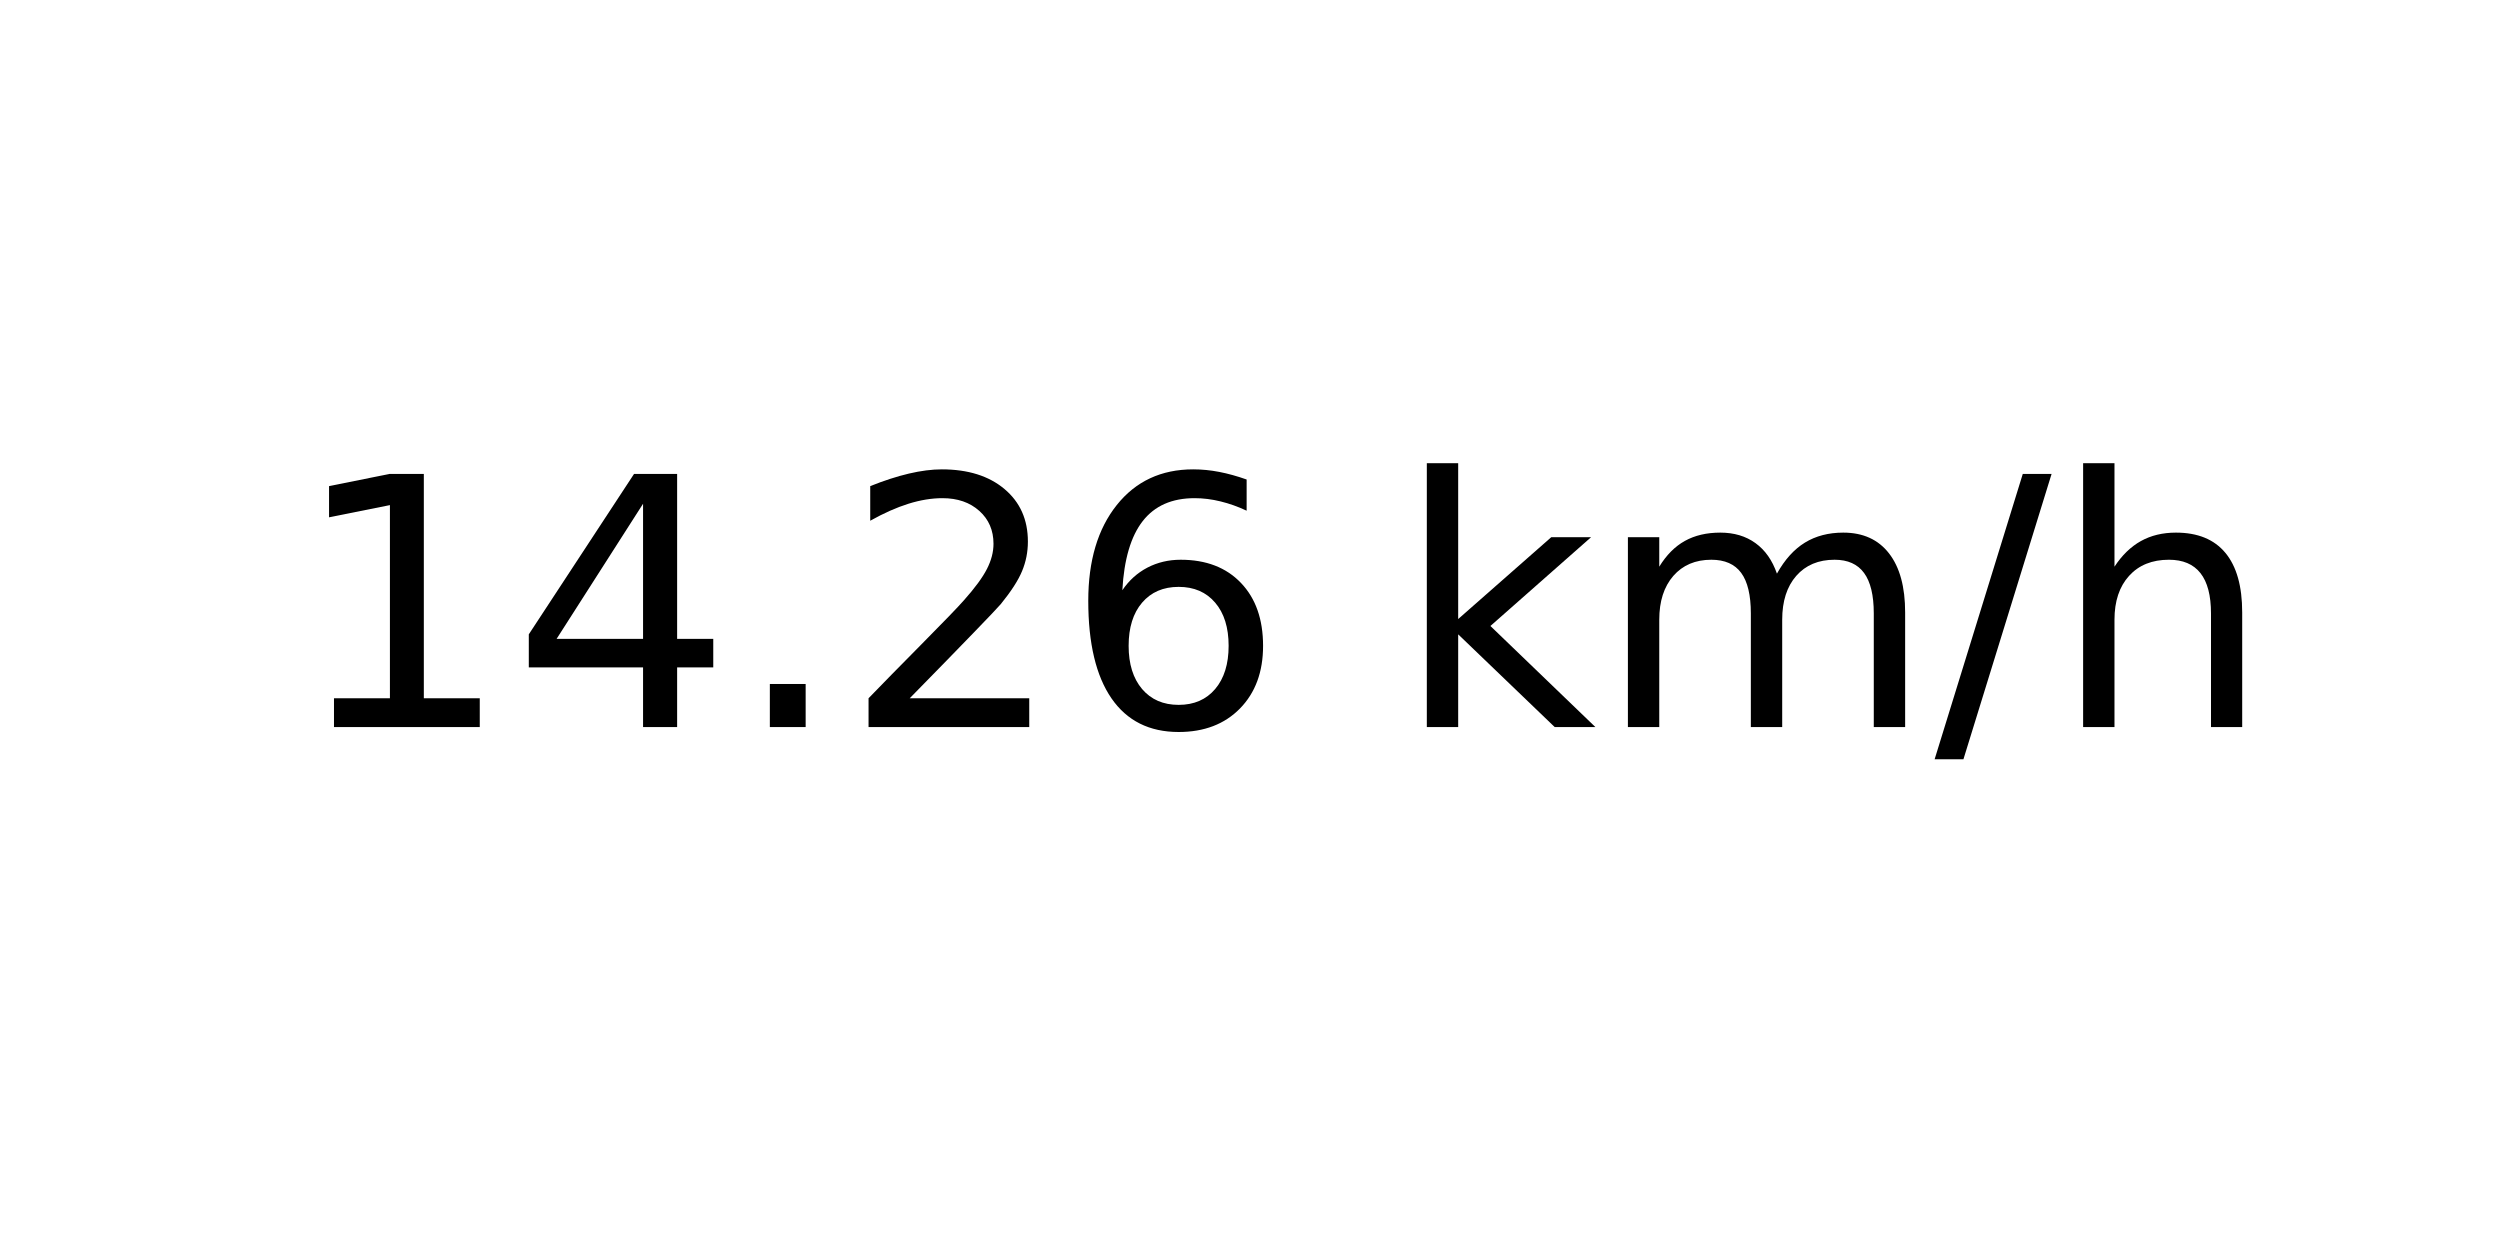
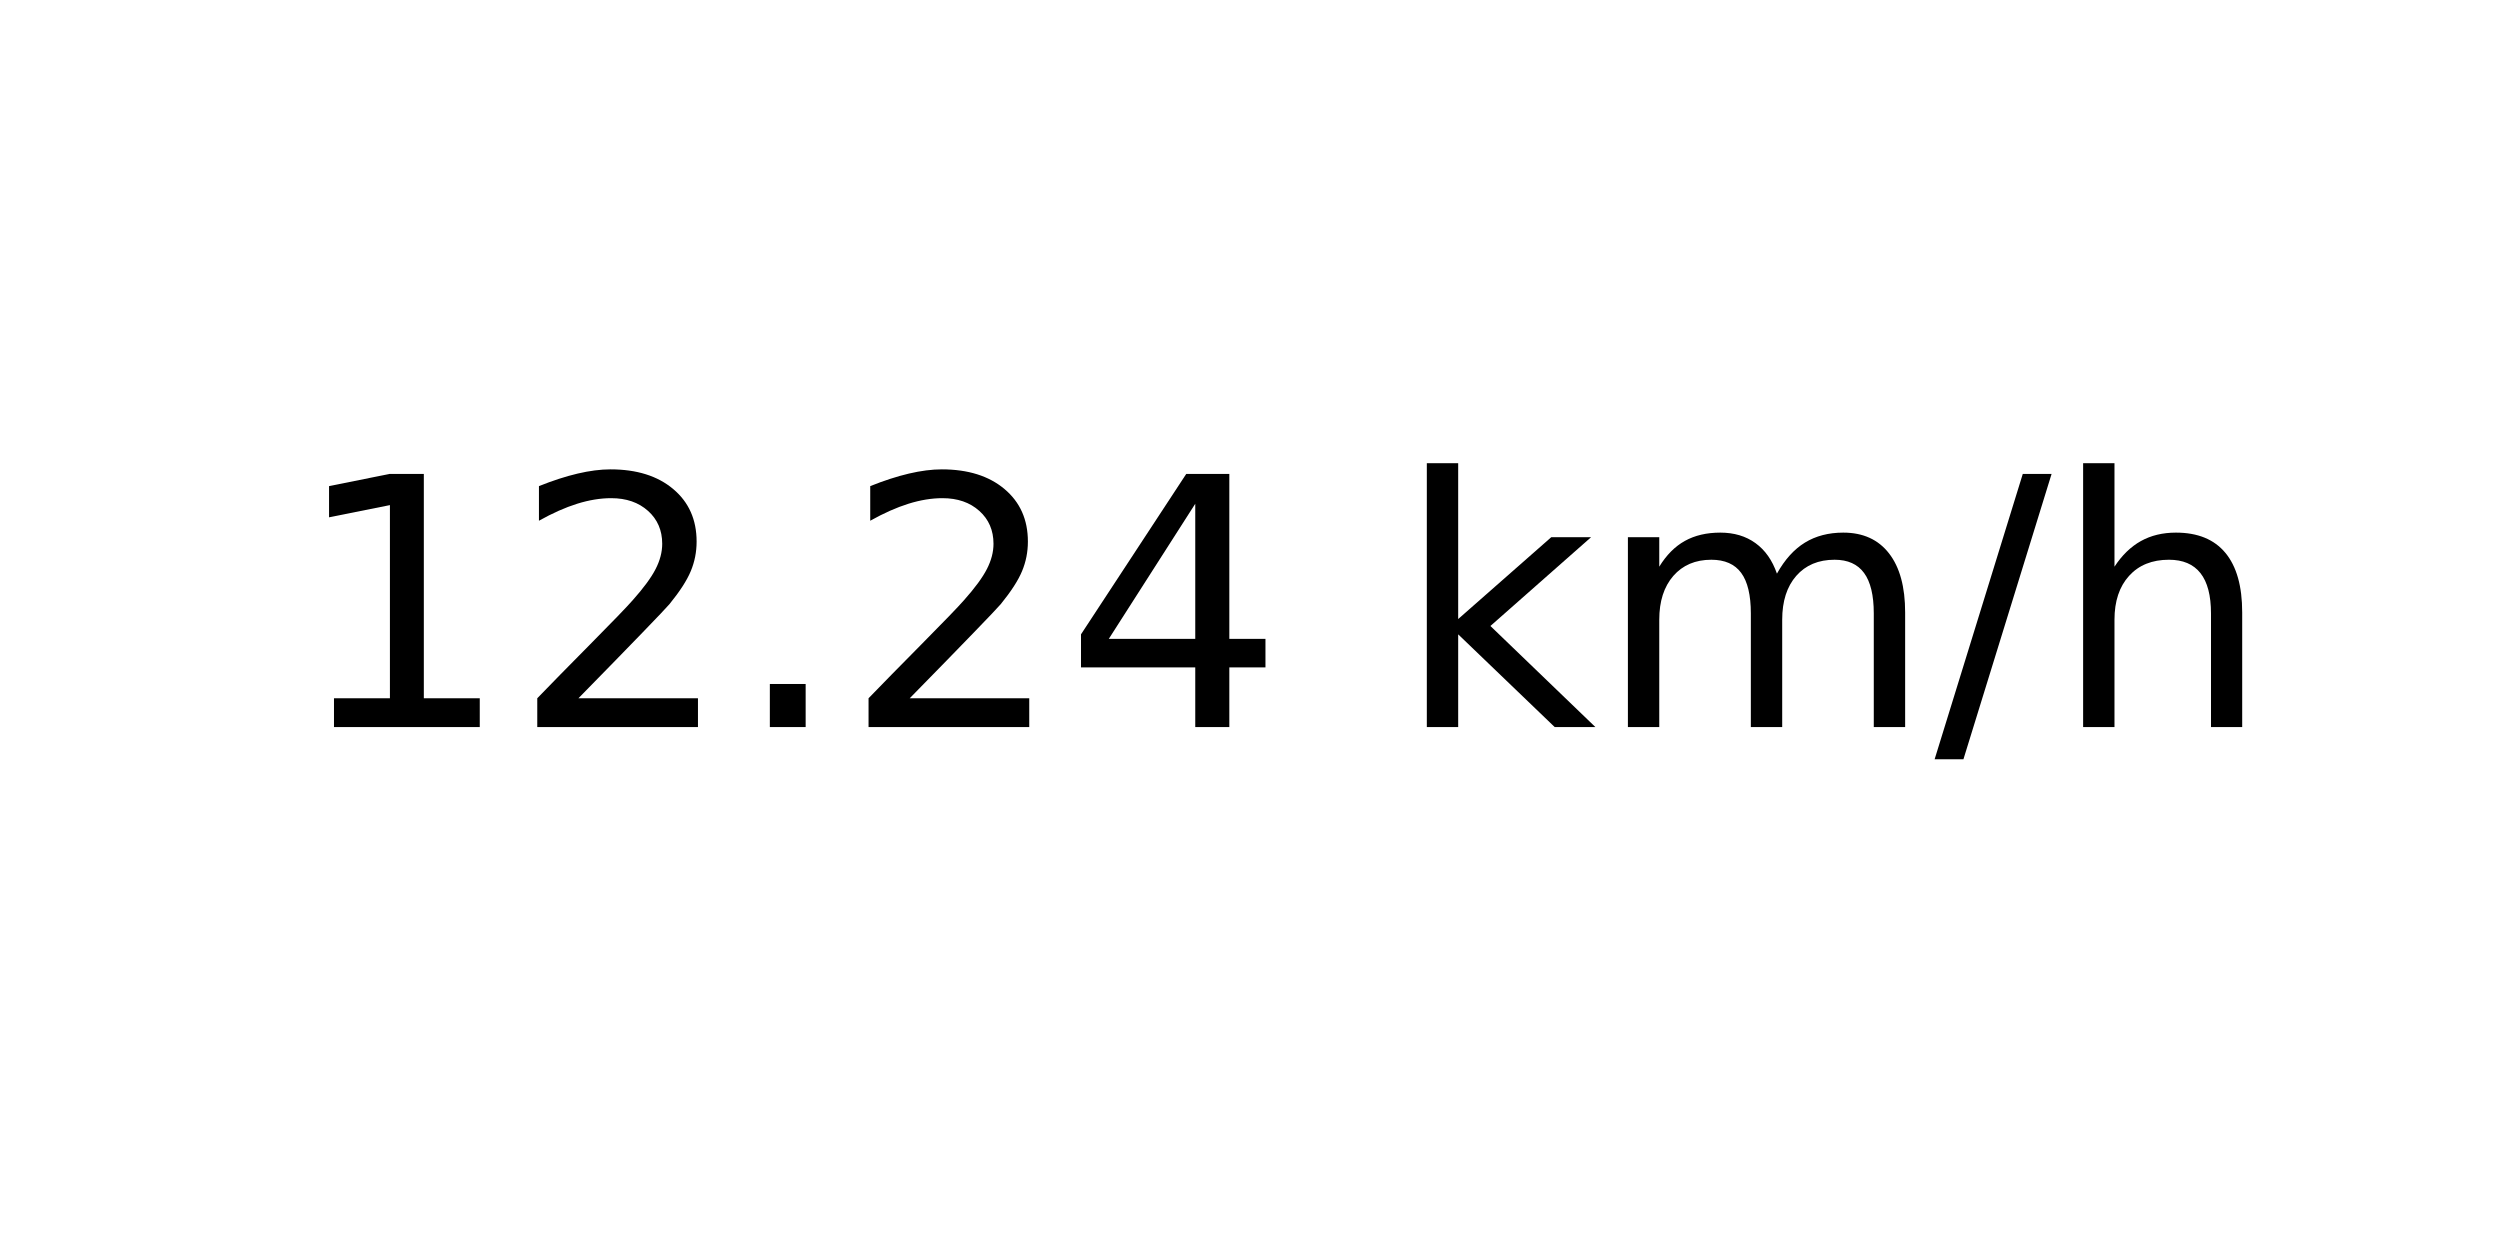
<svg xmlns="http://www.w3.org/2000/svg" xmlns:xlink="http://www.w3.org/1999/xlink" width="72pt" height="36pt" viewBox="0 0 72 36" version="1.1">
  <defs>
    <style type="text/css">*{stroke-linejoin: round; stroke-linecap: butt}</style>
  </defs>
  <g id="figure_1">
    <g id="axes_1">
      <g id="text_1">
        <g transform="translate(8.378125 20.93937) scale(0.1 -0.1)">
          <defs>
            <path id="DejaVuSans-31" d="M 794 531  L 1825 531  L 1825 4091  L 703 3866  L 703 4441  L 1819 4666  L 2450 4666  L 2450 531  L 3481 531  L 3481 0  L 794 0  L 794 531  z " transform="scale(0.015625)" />
+             <path id="DejaVuSans-32" d="M 1228 531  L 3431 531  L 3431 0  L 469 0  L 469 531  Q 828 903 1448 1529  Q 2069 2156 2228 2338  Q 2531 2678 2651 2914  Q 2772 3150 2772 3378  Q 2772 3750 2511 3984  Q 2250 4219 1831 4219  Q 1534 4219 1204 4116  Q 875 4013 500 3803  L 500 4441  Q 881 4594 1212 4672  Q 1544 4750 1819 4750  Q 2544 4750 2975 4387  Q 3406 4025 3406 3419  Q 3406 3131 3298 2873  Q 3191 2616 2906 2266  Q 2828 2175 2409 1742  Q 1991 1309 1228 531  z " transform="scale(0.015625)" />
+             <path id="DejaVuSans-2e" d="M 684 794  L 1344 794  L 1344 0  L 684 0  L 684 794  z " transform="scale(0.015625)" />
            <path id="DejaVuSans-34" d="M 2419 4116  L 825 1625  L 2419 1625  L 2419 4116  z M 2253 4666  L 3047 4666  L 3047 1625  L 3713 1625  L 3713 1100  L 3047 1100  L 3047 0  L 2419 0  L 2419 1100  L 313 1100  L 313 1709  L 2253 4666  z " transform="scale(0.015625)" />
-             <path id="DejaVuSans-2e" d="M 684 794  L 1344 794  L 1344 0  L 684 0  L 684 794  z " transform="scale(0.015625)" />
-             <path id="DejaVuSans-32" d="M 1228 531  L 3431 531  L 3431 0  L 469 0  L 469 531  Q 828 903 1448 1529  Q 2069 2156 2228 2338  Q 2531 2678 2651 2914  Q 2772 3150 2772 3378  Q 2772 3750 2511 3984  Q 2250 4219 1831 4219  Q 1534 4219 1204 4116  Q 875 4013 500 3803  L 500 4441  Q 881 4594 1212 4672  Q 1544 4750 1819 4750  Q 2544 4750 2975 4387  Q 3406 4025 3406 3419  Q 3406 3131 3298 2873  Q 3191 2616 2906 2266  Q 2828 2175 2409 1742  Q 1991 1309 1228 531  z " transform="scale(0.015625)" />
-             <path id="DejaVuSans-36" d="M 2113 2584  Q 1688 2584 1439 2293  Q 1191 2003 1191 1497  Q 1191 994 1439 701  Q 1688 409 2113 409  Q 2538 409 2786 701  Q 3034 994 3034 1497  Q 3034 2003 2786 2293  Q 2538 2584 2113 2584  z M 3366 4563  L 3366 3988  Q 3128 4100 2886 4159  Q 2644 4219 2406 4219  Q 1781 4219 1451 3797  Q 1122 3375 1075 2522  Q 1259 2794 1537 2939  Q 1816 3084 2150 3084  Q 2853 3084 3261 2657  Q 3669 2231 3669 1497  Q 3669 778 3244 343  Q 2819 -91 2113 -91  Q 1303 -91 875 529  Q 447 1150 447 2328  Q 447 3434 972 4092  Q 1497 4750 2381 4750  Q 2619 4750 2861 4703  Q 3103 4656 3366 4563  z " transform="scale(0.015625)" />
            <path id="DejaVuSans-20" transform="scale(0.015625)" />
            <path id="DejaVuSans-6b" d="M 581 4863  L 1159 4863  L 1159 1991  L 2875 3500  L 3609 3500  L 1753 1863  L 3688 0  L 2938 0  L 1159 1709  L 1159 0  L 581 0  L 581 4863  z " transform="scale(0.015625)" />
            <path id="DejaVuSans-6d" d="M 3328 2828  Q 3544 3216 3844 3400  Q 4144 3584 4550 3584  Q 5097 3584 5394 3201  Q 5691 2819 5691 2113  L 5691 0  L 5113 0  L 5113 2094  Q 5113 2597 4934 2840  Q 4756 3084 4391 3084  Q 3944 3084 3684 2787  Q 3425 2491 3425 1978  L 3425 0  L 2847 0  L 2847 2094  Q 2847 2600 2669 2842  Q 2491 3084 2119 3084  Q 1678 3084 1418 2786  Q 1159 2488 1159 1978  L 1159 0  L 581 0  L 581 3500  L 1159 3500  L 1159 2956  Q 1356 3278 1631 3431  Q 1906 3584 2284 3584  Q 2666 3584 2933 3390  Q 3200 3197 3328 2828  z " transform="scale(0.015625)" />
            <path id="DejaVuSans-2f" d="M 1625 4666  L 2156 4666  L 531 -594  L 0 -594  L 1625 4666  z " transform="scale(0.015625)" />
            <path id="DejaVuSans-68" d="M 3513 2113  L 3513 0  L 2938 0  L 2938 2094  Q 2938 2591 2744 2837  Q 2550 3084 2163 3084  Q 1697 3084 1428 2787  Q 1159 2491 1159 1978  L 1159 0  L 581 0  L 581 4863  L 1159 4863  L 1159 2956  Q 1366 3272 1645 3428  Q 1925 3584 2291 3584  Q 2894 3584 3203 3211  Q 3513 2838 3513 2113  z " transform="scale(0.015625)" />
          </defs>
          <use xlink:href="#DejaVuSans-31" />
-           <use xlink:href="#DejaVuSans-34" x="63.623" />
+           <use xlink:href="#DejaVuSans-32" x="63.623" />
          <use xlink:href="#DejaVuSans-2e" x="127.246" />
          <use xlink:href="#DejaVuSans-32" x="159.033" />
-           <use xlink:href="#DejaVuSans-36" x="222.656" />
+           <use xlink:href="#DejaVuSans-34" x="222.656" />
          <use xlink:href="#DejaVuSans-20" x="286.279" />
          <use xlink:href="#DejaVuSans-6b" x="318.066" />
          <use xlink:href="#DejaVuSans-6d" x="375.977" />
          <use xlink:href="#DejaVuSans-2f" x="473.389" />
          <use xlink:href="#DejaVuSans-68" x="507.08" />
        </g>
      </g>
    </g>
  </g>
</svg>
